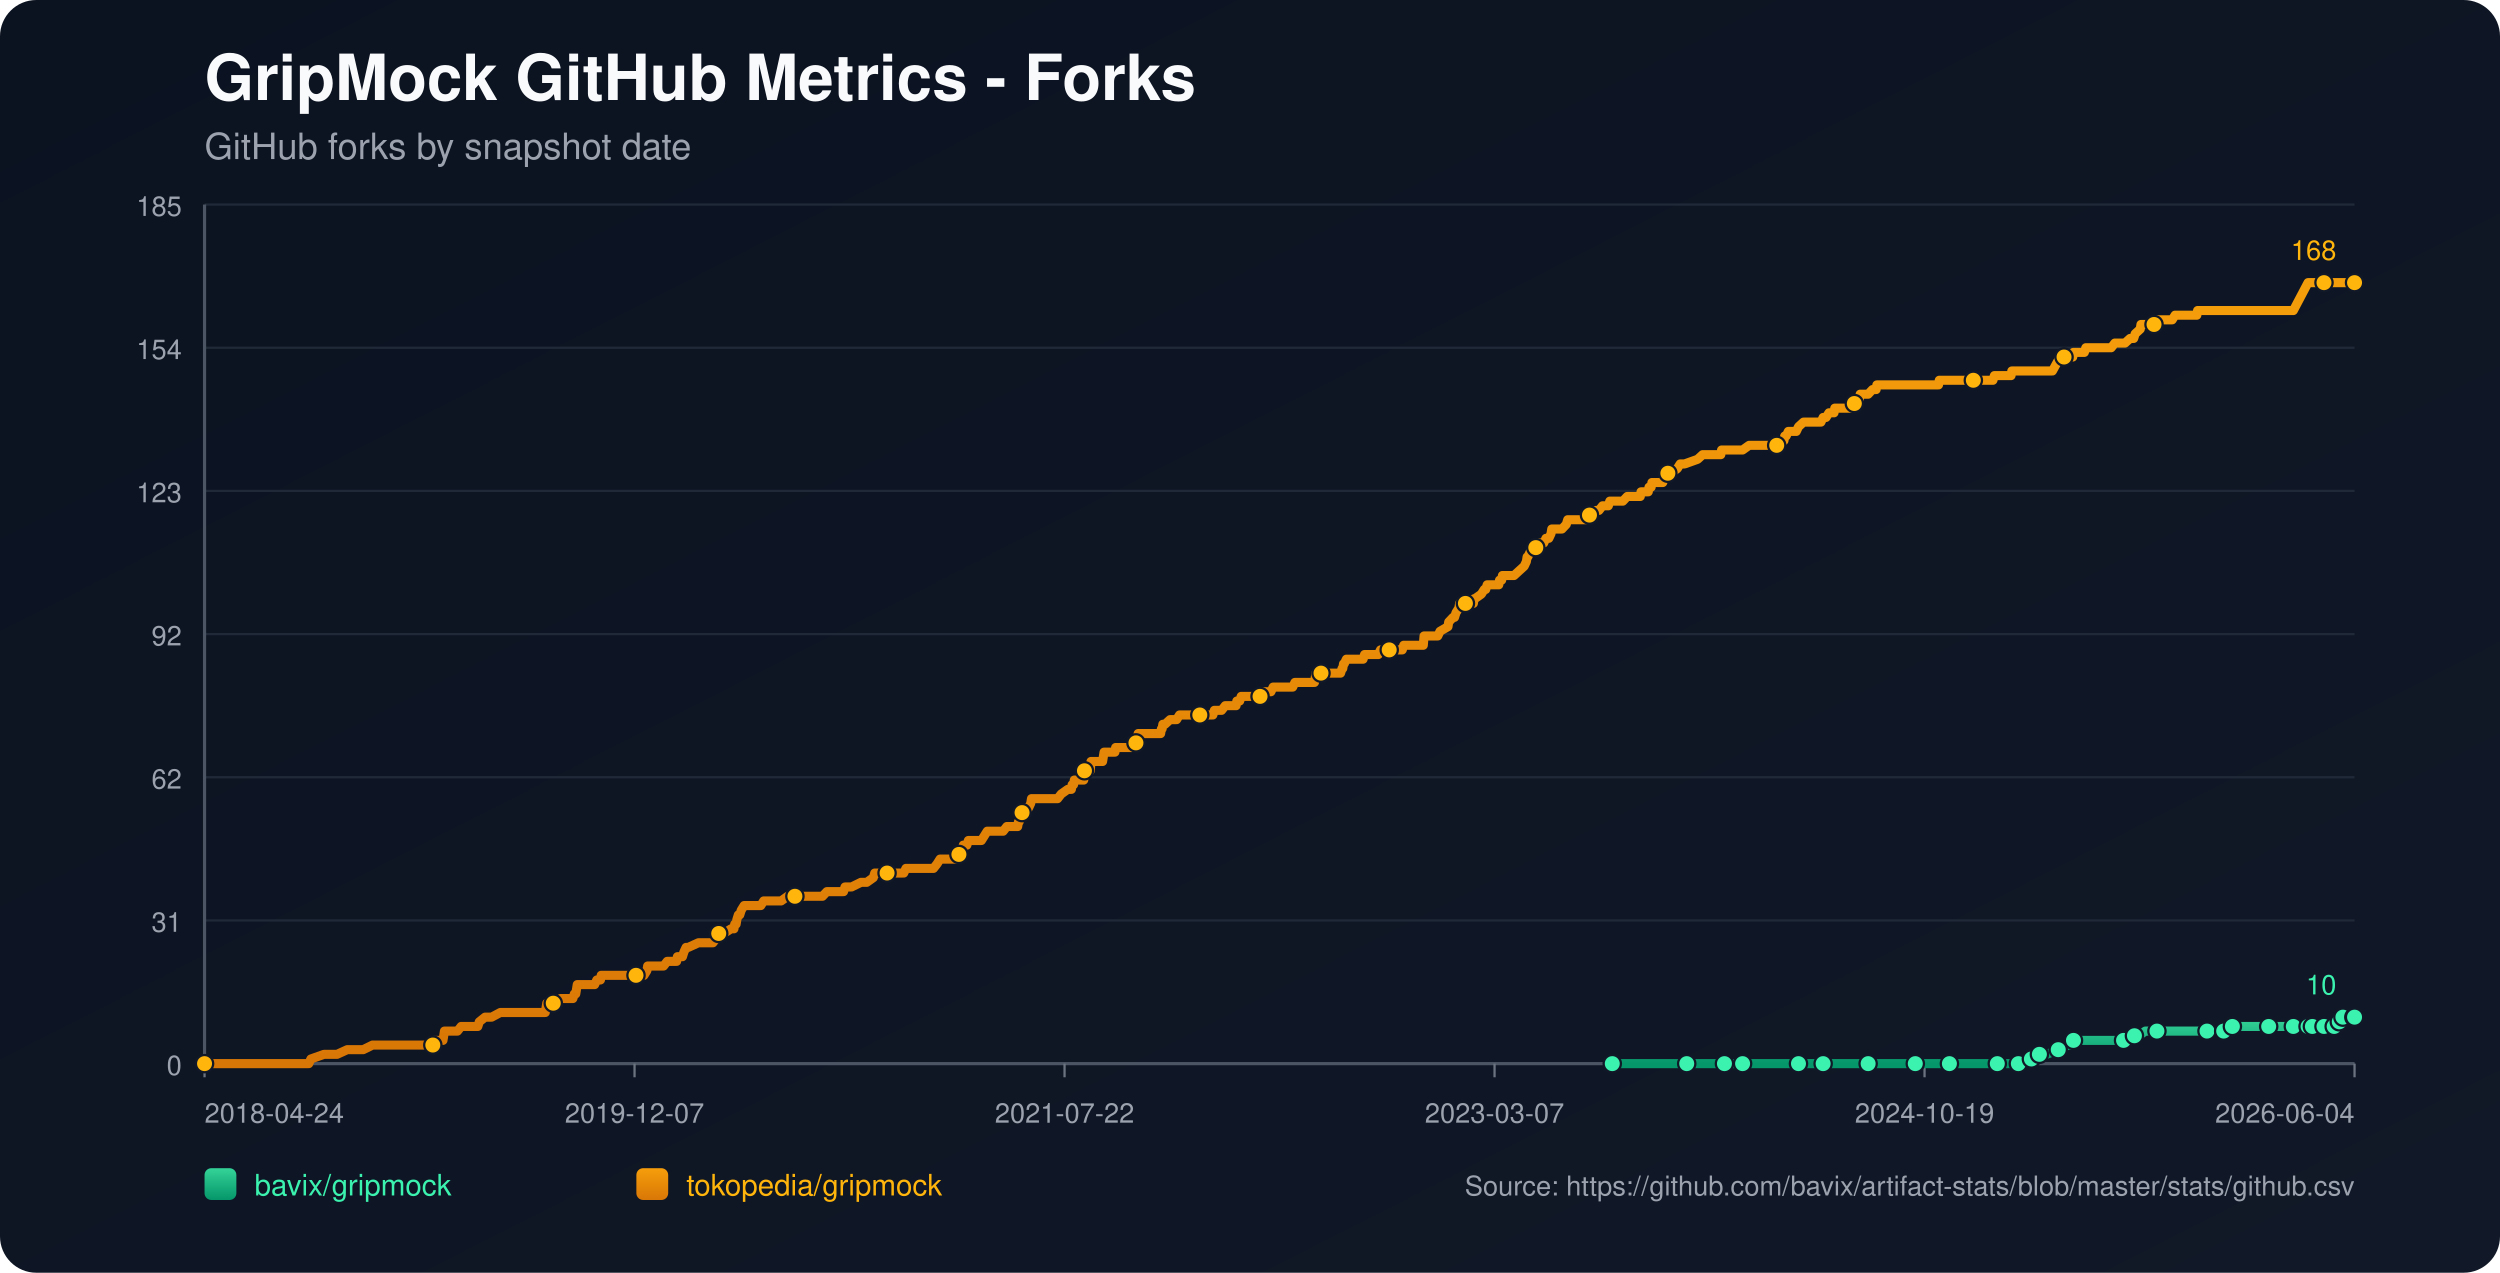
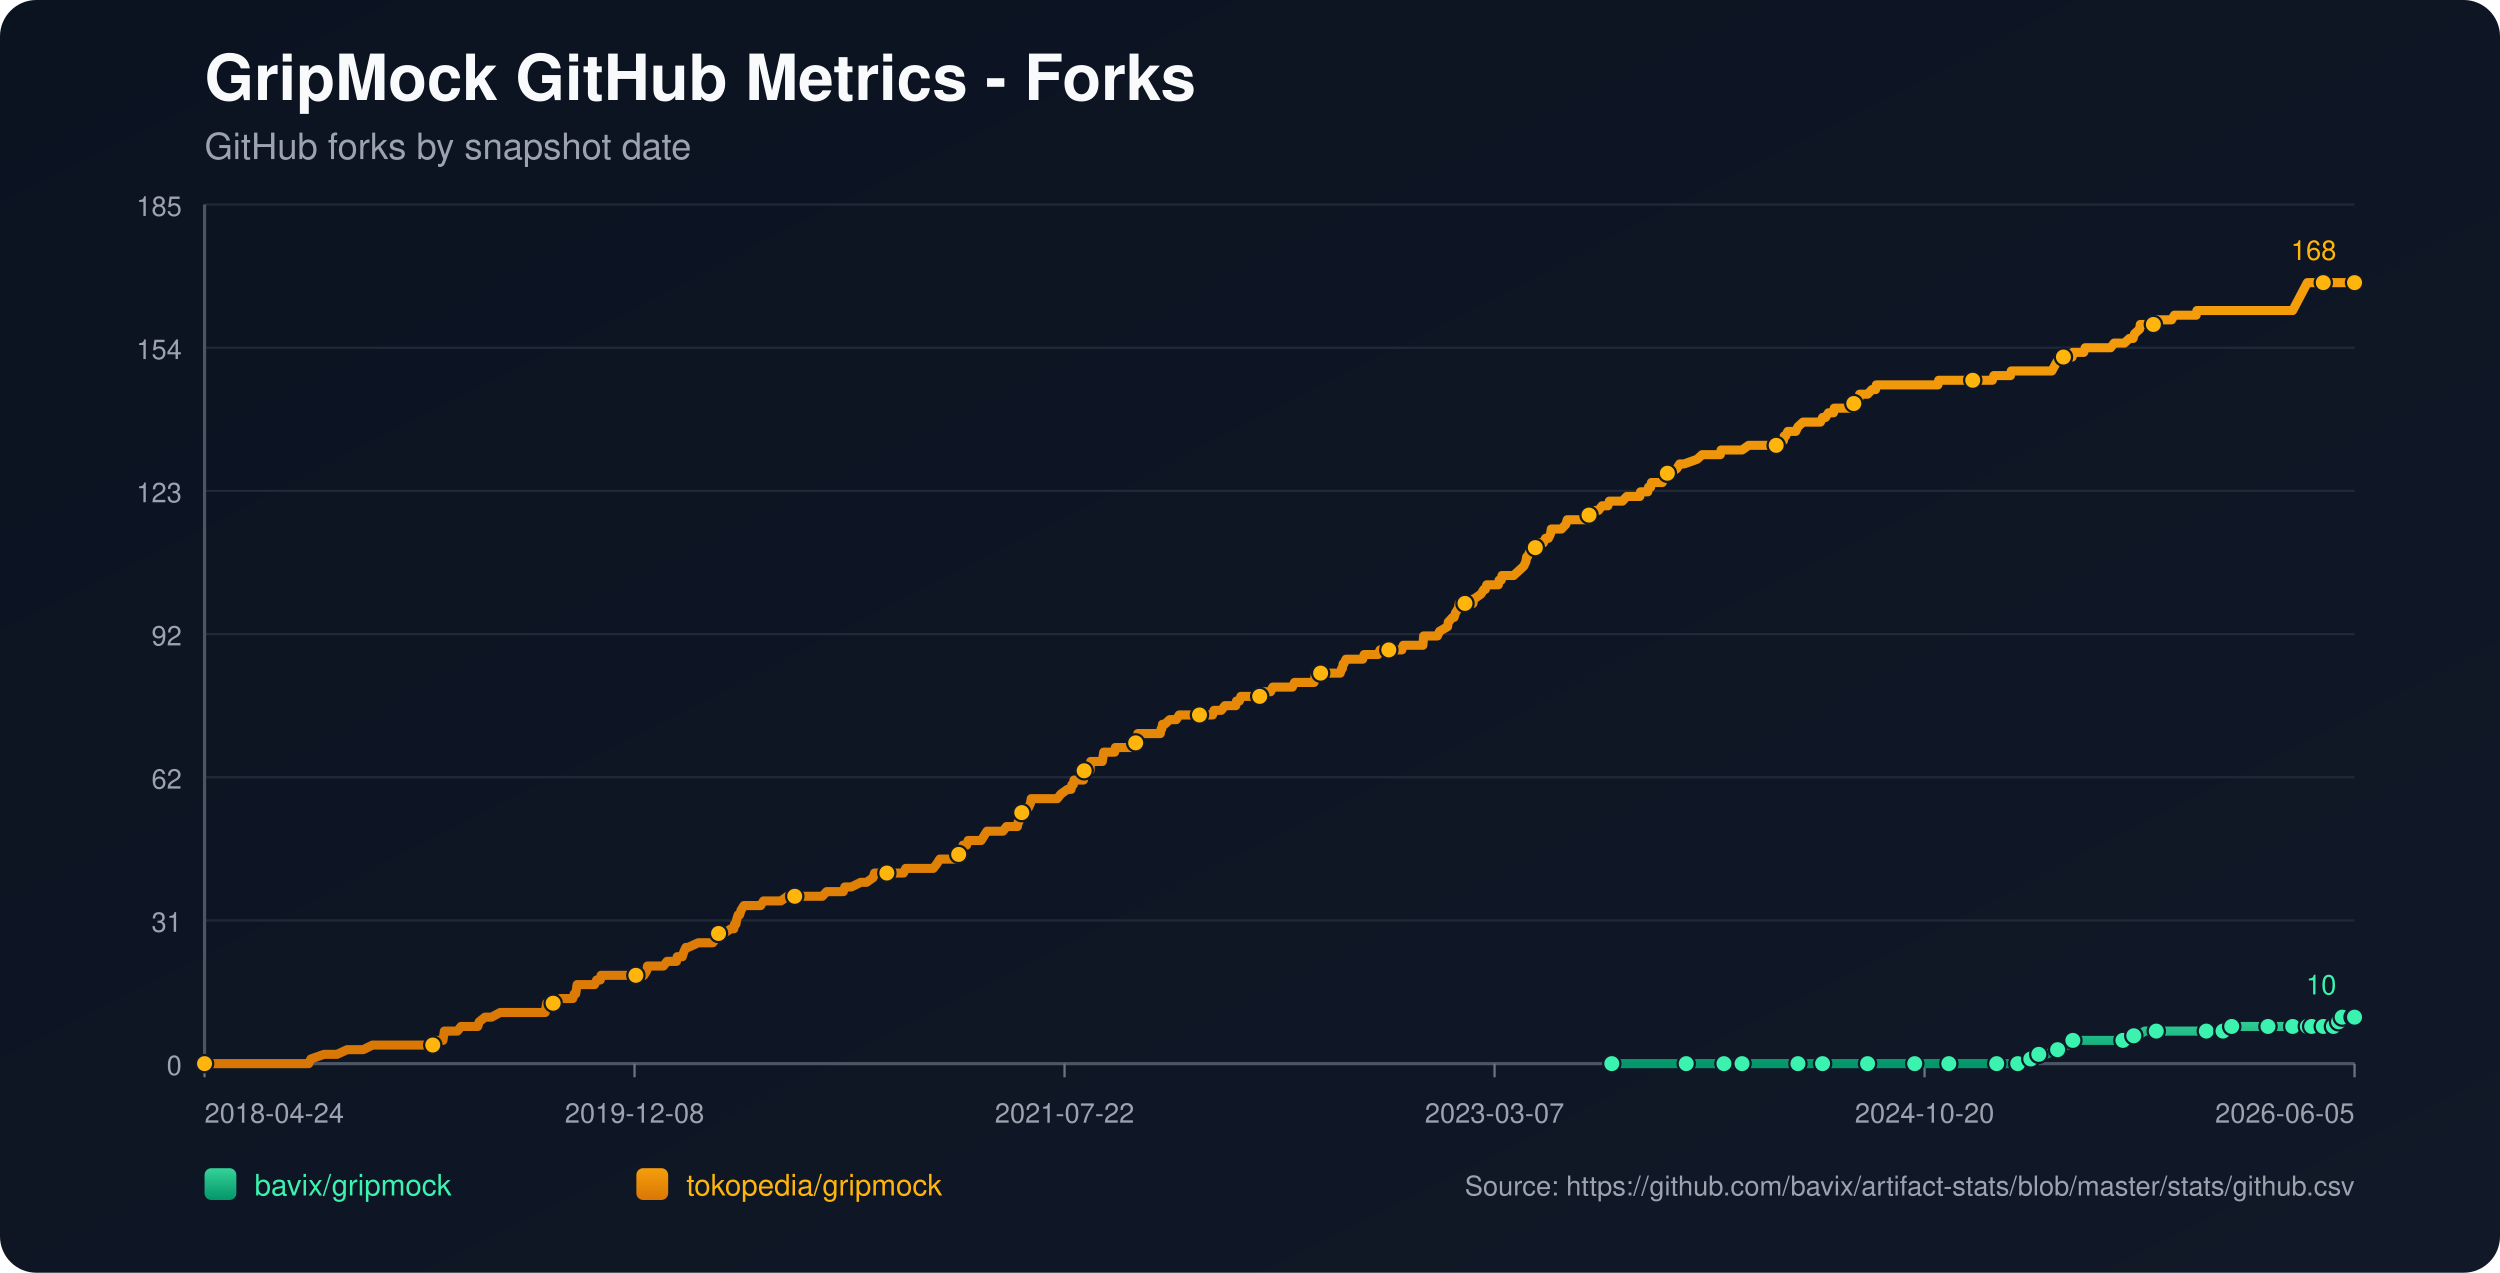
<svg xmlns="http://www.w3.org/2000/svg" width="1100" height="560" viewBox="0 0 1100 560">
  <defs>
    <linearGradient id="bg" x1="0" y1="0" x2="1" y2="1">
      <stop offset="0%" stop-color="#0b1220" />
      <stop offset="100%" stop-color="#111827" />
    </linearGradient>
    <linearGradient id="repo-0" x1="0" y1="0" x2="0" y2="1">
      <stop offset="0%" stop-color="#34d399" />
      <stop offset="100%" stop-color="#059669" />
    </linearGradient>
    <linearGradient id="repo-1" x1="0" y1="0" x2="0" y2="1">
      <stop offset="0%" stop-color="#f59e0b" />
      <stop offset="100%" stop-color="#d97706" />
    </linearGradient>
  </defs>
  <rect x="0" y="0" width="1100" height="560" fill="url(#bg)" rx="16" />
  <text x="90" y="44" fill="#f9fafb" font-size="28" font-family="-apple-system,BlinkMacSystemFont,Segoe UI,Helvetica,Arial,sans-serif" font-weight="700">GripMock GitHub Metrics - Forks</text>
  <text x="90" y="70" fill="#9ca3af" font-size="16" font-family="-apple-system,BlinkMacSystemFont,Segoe UI,Helvetica,Arial,sans-serif">GitHub forks by snapshot date</text>
  <line x1="90" y1="90.00" x2="1036" y2="90.00" stroke="#1f2937" stroke-width="1" />
  <text x="80" y="95.00" text-anchor="end" fill="#9ca3af" font-size="12" font-family="-apple-system,BlinkMacSystemFont,Segoe UI,Helvetica,Arial,sans-serif">185</text>
  <line x1="90" y1="153.00" x2="1036" y2="153.00" stroke="#1f2937" stroke-width="1" />
  <text x="80" y="158.00" text-anchor="end" fill="#9ca3af" font-size="12" font-family="-apple-system,BlinkMacSystemFont,Segoe UI,Helvetica,Arial,sans-serif">154</text>
  <line x1="90" y1="216.00" x2="1036" y2="216.00" stroke="#1f2937" stroke-width="1" />
  <text x="80" y="221.00" text-anchor="end" fill="#9ca3af" font-size="12" font-family="-apple-system,BlinkMacSystemFont,Segoe UI,Helvetica,Arial,sans-serif">123</text>
  <line x1="90" y1="279.00" x2="1036" y2="279.00" stroke="#1f2937" stroke-width="1" />
  <text x="80" y="284.00" text-anchor="end" fill="#9ca3af" font-size="12" font-family="-apple-system,BlinkMacSystemFont,Segoe UI,Helvetica,Arial,sans-serif">92</text>
  <line x1="90" y1="342.00" x2="1036" y2="342.00" stroke="#1f2937" stroke-width="1" />
  <text x="80" y="347.00" text-anchor="end" fill="#9ca3af" font-size="12" font-family="-apple-system,BlinkMacSystemFont,Segoe UI,Helvetica,Arial,sans-serif">62</text>
  <line x1="90" y1="405.00" x2="1036" y2="405.00" stroke="#1f2937" stroke-width="1" />
  <text x="80" y="410.00" text-anchor="end" fill="#9ca3af" font-size="12" font-family="-apple-system,BlinkMacSystemFont,Segoe UI,Helvetica,Arial,sans-serif">31</text>
  <line x1="90" y1="468.00" x2="1036" y2="468.00" stroke="#1f2937" stroke-width="1" />
  <text x="80" y="473.00" text-anchor="end" fill="#9ca3af" font-size="12" font-family="-apple-system,BlinkMacSystemFont,Segoe UI,Helvetica,Arial,sans-serif">0</text>
  <line x1="90" y1="468" x2="1036" y2="468" stroke="#4b5563" stroke-width="1.4" />
  <line x1="90" y1="90" x2="90" y2="468" stroke="#4b5563" stroke-width="1.4" />
  <line x1="90.00" y1="468" x2="90.00" y2="474" stroke="#6b7280" stroke-width="1" />
  <text x="90.00" y="494" text-anchor="start" fill="#9ca3af" font-size="12" font-family="-apple-system,BlinkMacSystemFont,Segoe UI,Helvetica,Arial,sans-serif">2018-04-24</text>
  <line x1="279.20" y1="468" x2="279.20" y2="474" stroke="#6b7280" stroke-width="1" />
-   <text x="279.20" y="494" text-anchor="middle" fill="#9ca3af" font-size="12" font-family="-apple-system,BlinkMacSystemFont,Segoe UI,Helvetica,Arial,sans-serif">2019-12-07</text>
+   <text x="279.20" y="494" text-anchor="middle" fill="#9ca3af" font-size="12" font-family="-apple-system,BlinkMacSystemFont,Segoe UI,Helvetica,Arial,sans-serif">2019-12-08</text>
  <line x1="468.40" y1="468" x2="468.40" y2="474" stroke="#6b7280" stroke-width="1" />
  <text x="468.40" y="494" text-anchor="middle" fill="#9ca3af" font-size="12" font-family="-apple-system,BlinkMacSystemFont,Segoe UI,Helvetica,Arial,sans-serif">2021-07-22</text>
  <line x1="657.60" y1="468" x2="657.60" y2="474" stroke="#6b7280" stroke-width="1" />
  <text x="657.60" y="494" text-anchor="middle" fill="#9ca3af" font-size="12" font-family="-apple-system,BlinkMacSystemFont,Segoe UI,Helvetica,Arial,sans-serif">2023-03-07</text>
  <line x1="846.80" y1="468" x2="846.80" y2="474" stroke="#6b7280" stroke-width="1" />
-   <text x="846.80" y="494" text-anchor="middle" fill="#9ca3af" font-size="12" font-family="-apple-system,BlinkMacSystemFont,Segoe UI,Helvetica,Arial,sans-serif">2024-10-19</text>
+   <text x="846.80" y="494" text-anchor="middle" fill="#9ca3af" font-size="12" font-family="-apple-system,BlinkMacSystemFont,Segoe UI,Helvetica,Arial,sans-serif">2024-10-20</text>
  <line x1="1036.00" y1="468" x2="1036.00" y2="474" stroke="#6b7280" stroke-width="1" />
-   <text x="1036.00" y="494" text-anchor="end" fill="#9ca3af" font-size="12" font-family="-apple-system,BlinkMacSystemFont,Segoe UI,Helvetica,Arial,sans-serif">2026-06-04</text>
-   <polyline fill="none" stroke="url(#repo-0)" stroke-width="4" stroke-linecap="round" stroke-linejoin="round" points="709.40,468.00 715.98,468.00 728.75,468.00 742.16,468.00 744.07,468.00 747.26,468.00 758.76,468.00 760.99,468.00 766.42,468.00 766.74,468.00 771.53,468.00 779.19,468.00 791.33,468.00 794.52,468.00 798.67,468.00 802.18,468.00 816.87,468.00 821.34,468.00 821.98,468.00 823.25,468.00 829.32,468.00 842.73,468.00 845.60,468.00 852.31,468.00 857.74,468.00 858.37,468.00 859.01,468.00 878.81,468.00 881.36,468.00 882.00,468.00 888.07,468.00 888.71,468.00 892.54,465.95 893.81,465.95 894.13,465.95 894.45,465.95 897.33,463.91 898.92,463.91 900.52,463.91 905.63,461.86 910.10,459.82 911.69,459.82 912.33,457.77 919.04,457.77 922.87,457.77 934.36,457.77 936.60,457.77 937.24,455.73 939.15,455.73 941.07,455.73 943.94,453.68 949.05,453.68 955.75,453.68 959.90,453.68 971.08,453.68 973.31,453.68 978.10,453.68 978.42,453.68 979.38,453.68 981.93,453.68 982.25,451.64 990.87,451.64 997.58,451.64 998.22,451.64 1000.45,451.64 1006.84,451.64 1009.07,451.64 1010.67,451.64 1012.27,451.64 1015.54,451.64 1016.48,451.64 1016.81,451.64 1017.45,451.64 1017.77,451.64 1018.09,451.64 1022.56,451.64 1022.88,451.64 1023.19,451.64 1027.04,451.64 1027.35,449.59 1028.96,449.59 1029.28,449.59 1029.60,449.59 1030.56,449.59 1030.88,447.55 1035.05,447.55 1035.36,447.55 1035.69,447.55 1036.00,447.55" />
-   <circle cx="709.40" cy="468.00" r="3.8" fill="#3bf2af" stroke="#111827" stroke-width="1" />
-   <circle cx="742.16" cy="468.00" r="3.8" fill="#3bf2af" stroke="#111827" stroke-width="1" />
-   <circle cx="758.76" cy="468.00" r="3.8" fill="#3bf2af" stroke="#111827" stroke-width="1" />
-   <circle cx="766.74" cy="468.00" r="3.8" fill="#3bf2af" stroke="#111827" stroke-width="1" />
-   <circle cx="791.33" cy="468.00" r="3.8" fill="#3bf2af" stroke="#111827" stroke-width="1" />
-   <circle cx="802.18" cy="468.00" r="3.8" fill="#3bf2af" stroke="#111827" stroke-width="1" />
-   <circle cx="821.98" cy="468.00" r="3.8" fill="#3bf2af" stroke="#111827" stroke-width="1" />
-   <circle cx="842.73" cy="468.00" r="3.8" fill="#3bf2af" stroke="#111827" stroke-width="1" />
-   <circle cx="857.74" cy="468.00" r="3.8" fill="#3bf2af" stroke="#111827" stroke-width="1" />
-   <circle cx="878.81" cy="468.00" r="3.8" fill="#3bf2af" stroke="#111827" stroke-width="1" />
-   <circle cx="888.07" cy="468.00" r="3.8" fill="#3bf2af" stroke="#111827" stroke-width="1" />
-   <circle cx="893.81" cy="465.95" r="3.8" fill="#3bf2af" stroke="#111827" stroke-width="1" />
-   <circle cx="897.33" cy="463.91" r="3.8" fill="#3bf2af" stroke="#111827" stroke-width="1" />
-   <circle cx="905.63" cy="461.86" r="3.8" fill="#3bf2af" stroke="#111827" stroke-width="1" />
-   <circle cx="912.33" cy="457.77" r="3.8" fill="#3bf2af" stroke="#111827" stroke-width="1" />
-   <circle cx="934.36" cy="457.77" r="3.8" fill="#3bf2af" stroke="#111827" stroke-width="1" />
-   <circle cx="939.15" cy="455.73" r="3.8" fill="#3bf2af" stroke="#111827" stroke-width="1" />
-   <circle cx="949.05" cy="453.68" r="3.8" fill="#3bf2af" stroke="#111827" stroke-width="1" />
-   <circle cx="971.08" cy="453.68" r="3.8" fill="#3bf2af" stroke="#111827" stroke-width="1" />
-   <circle cx="978.42" cy="453.68" r="3.8" fill="#3bf2af" stroke="#111827" stroke-width="1" />
-   <circle cx="982.25" cy="451.64" r="3.8" fill="#3bf2af" stroke="#111827" stroke-width="1" />
-   <circle cx="998.22" cy="451.64" r="3.8" fill="#3bf2af" stroke="#111827" stroke-width="1" />
-   <circle cx="1009.07" cy="451.64" r="3.8" fill="#3bf2af" stroke="#111827" stroke-width="1" />
-   <circle cx="1015.54" cy="451.64" r="3.8" fill="#3bf2af" stroke="#111827" stroke-width="1" />
-   <circle cx="1017.45" cy="451.64" r="3.8" fill="#3bf2af" stroke="#111827" stroke-width="1" />
-   <circle cx="1022.56" cy="451.64" r="3.8" fill="#3bf2af" stroke="#111827" stroke-width="1" />
-   <circle cx="1027.04" cy="451.64" r="3.8" fill="#3bf2af" stroke="#111827" stroke-width="1" />
-   <circle cx="1029.28" cy="449.59" r="3.8" fill="#3bf2af" stroke="#111827" stroke-width="1" />
-   <circle cx="1030.88" cy="447.55" r="3.8" fill="#3bf2af" stroke="#111827" stroke-width="1" />
-   <circle cx="1035.69" cy="447.55" r="3.8" fill="#3bf2af" stroke="#111827" stroke-width="1" />
+   <text x="1036.00" y="494" text-anchor="end" fill="#9ca3af" font-size="12" font-family="-apple-system,BlinkMacSystemFont,Segoe UI,Helvetica,Arial,sans-serif">2026-06-05</text>
+   <polyline fill="none" stroke="url(#repo-0)" stroke-width="4" stroke-linecap="round" stroke-linejoin="round" points="709.19,468.00 715.77,468.00 728.53,468.00 741.94,468.00 743.85,468.00 747.05,468.00 758.54,468.00 760.77,468.00 766.20,468.00 766.51,468.00 771.30,468.00 778.96,468.00 791.09,468.00 794.28,468.00 798.43,468.00 801.94,468.00 816.62,468.00 821.09,468.00 821.73,468.00 823.01,468.00 829.07,468.00 842.48,468.00 845.35,468.00 852.05,468.00 857.48,468.00 858.12,468.00 858.76,468.00 878.54,468.00 881.10,468.00 881.74,468.00 887.80,468.00 888.44,468.00 892.27,465.95 893.55,465.95 893.86,465.95 894.18,465.95 897.06,463.91 898.65,463.91 900.25,463.91 905.35,461.86 909.82,459.82 911.42,459.82 912.06,457.77 918.76,457.77 922.59,457.77 934.08,457.77 936.31,457.77 936.95,455.73 938.87,455.73 940.78,455.73 943.66,453.68 948.76,453.68 955.46,453.68 959.61,453.68 970.78,453.68 973.02,453.68 977.81,453.68 978.13,453.68 979.08,453.68 981.64,453.68 981.96,451.64 990.57,451.64 997.28,451.64 997.91,451.64 1000.15,451.64 1006.53,451.64 1008.77,451.64 1010.36,451.64 1011.96,451.64 1015.23,451.64 1016.18,451.64 1016.50,451.64 1017.14,451.64 1017.46,451.64 1017.78,451.64 1022.25,451.64 1022.57,451.64 1022.88,451.64 1026.72,451.64 1027.03,449.59 1028.64,449.59 1028.96,449.59 1029.28,449.59 1030.25,449.59 1030.56,447.55 1034.74,447.55 1035.05,447.55 1035.37,447.55 1035.68,447.55 1036.00,447.55" />
+   <circle cx="709.19" cy="468.00" r="3.8" fill="#3bf2af" stroke="#111827" stroke-width="1" />
+   <circle cx="741.94" cy="468.00" r="3.8" fill="#3bf2af" stroke="#111827" stroke-width="1" />
+   <circle cx="758.54" cy="468.00" r="3.8" fill="#3bf2af" stroke="#111827" stroke-width="1" />
+   <circle cx="766.51" cy="468.00" r="3.8" fill="#3bf2af" stroke="#111827" stroke-width="1" />
+   <circle cx="791.09" cy="468.00" r="3.8" fill="#3bf2af" stroke="#111827" stroke-width="1" />
+   <circle cx="801.94" cy="468.00" r="3.8" fill="#3bf2af" stroke="#111827" stroke-width="1" />
+   <circle cx="821.73" cy="468.00" r="3.8" fill="#3bf2af" stroke="#111827" stroke-width="1" />
+   <circle cx="842.48" cy="468.00" r="3.8" fill="#3bf2af" stroke="#111827" stroke-width="1" />
+   <circle cx="857.48" cy="468.00" r="3.8" fill="#3bf2af" stroke="#111827" stroke-width="1" />
+   <circle cx="878.54" cy="468.00" r="3.8" fill="#3bf2af" stroke="#111827" stroke-width="1" />
+   <circle cx="887.80" cy="468.00" r="3.8" fill="#3bf2af" stroke="#111827" stroke-width="1" />
+   <circle cx="893.55" cy="465.95" r="3.8" fill="#3bf2af" stroke="#111827" stroke-width="1" />
+   <circle cx="897.06" cy="463.91" r="3.8" fill="#3bf2af" stroke="#111827" stroke-width="1" />
+   <circle cx="905.35" cy="461.86" r="3.8" fill="#3bf2af" stroke="#111827" stroke-width="1" />
+   <circle cx="912.06" cy="457.77" r="3.8" fill="#3bf2af" stroke="#111827" stroke-width="1" />
+   <circle cx="934.08" cy="457.77" r="3.8" fill="#3bf2af" stroke="#111827" stroke-width="1" />
+   <circle cx="938.87" cy="455.73" r="3.8" fill="#3bf2af" stroke="#111827" stroke-width="1" />
+   <circle cx="948.76" cy="453.68" r="3.8" fill="#3bf2af" stroke="#111827" stroke-width="1" />
+   <circle cx="970.78" cy="453.68" r="3.8" fill="#3bf2af" stroke="#111827" stroke-width="1" />
+   <circle cx="978.13" cy="453.68" r="3.8" fill="#3bf2af" stroke="#111827" stroke-width="1" />
+   <circle cx="981.96" cy="451.64" r="3.8" fill="#3bf2af" stroke="#111827" stroke-width="1" />
+   <circle cx="997.91" cy="451.64" r="3.8" fill="#3bf2af" stroke="#111827" stroke-width="1" />
+   <circle cx="1008.77" cy="451.64" r="3.8" fill="#3bf2af" stroke="#111827" stroke-width="1" />
+   <circle cx="1015.23" cy="451.64" r="3.8" fill="#3bf2af" stroke="#111827" stroke-width="1" />
+   <circle cx="1017.14" cy="451.64" r="3.8" fill="#3bf2af" stroke="#111827" stroke-width="1" />
+   <circle cx="1022.25" cy="451.64" r="3.8" fill="#3bf2af" stroke="#111827" stroke-width="1" />
+   <circle cx="1026.72" cy="451.64" r="3.8" fill="#3bf2af" stroke="#111827" stroke-width="1" />
+   <circle cx="1028.96" cy="449.59" r="3.8" fill="#3bf2af" stroke="#111827" stroke-width="1" />
+   <circle cx="1030.56" cy="447.55" r="3.8" fill="#3bf2af" stroke="#111827" stroke-width="1" />
+   <circle cx="1035.37" cy="447.55" r="3.8" fill="#3bf2af" stroke="#111827" stroke-width="1" />
  <circle cx="1036.00" cy="447.55" r="3.8" fill="#3bf2af" stroke="#111827" stroke-width="1" />
  <text x="1028.00" y="437.55" text-anchor="end" fill="#3bf2af" font-size="12" font-family="-apple-system,BlinkMacSystemFont,Segoe UI,Helvetica,Arial,sans-serif">10</text>
-   <polyline fill="none" stroke="url(#repo-1)" stroke-width="4" stroke-linecap="round" stroke-linejoin="round" points="90.00,468.00 91.79,468.00 92.43,468.00 95.94,468.00 99.45,468.00 135.85,468.00 136.80,465.95 142.55,463.91 148.30,463.91 152.77,461.86 156.28,461.86 156.92,461.86 157.24,461.86 157.56,461.86 159.15,461.86 159.79,461.86 163.94,459.82 164.26,459.82 168.09,459.82 169.05,459.82 169.37,459.82 170.97,459.82 172.56,459.82 174.48,459.82 175.44,459.82 180.55,459.82 183.10,459.82 184.70,459.82 185.02,459.82 190.12,459.82 190.44,459.82 191.08,457.77 194.27,457.77 194.91,457.77 195.23,455.73 195.55,453.68 201.30,453.68 202.90,451.64 208.96,451.64 210.24,451.64 210.88,449.59 213.43,447.55 216.31,447.55 220.14,445.50 220.46,445.50 222.69,445.50 224.93,445.50 228.12,445.50 229.08,445.50 231.31,445.50 233.55,445.50 235.46,445.50 235.78,445.50 236.10,445.50 238.65,445.50 239.29,445.50 239.93,445.50 240.25,443.45 240.57,441.41 240.89,441.41 243.44,441.41 244.08,441.41 246.64,439.36 252.06,439.36 252.70,437.32 253.02,437.32 253.34,437.32 253.98,433.23 255.26,433.23 255.58,433.23 257.49,433.23 257.81,433.23 260.05,433.23 261.00,433.23 261.64,433.23 262.60,431.18 264.20,431.18 264.52,429.14 265.47,429.14 268.35,429.14 271.86,429.14 272.82,429.14 273.78,429.14 274.09,429.14 275.37,429.14 275.69,429.14 276.33,429.14 277.29,429.14 278.88,429.14 279.52,429.14 279.84,429.14 280.16,429.14 281.76,429.14 282.72,429.14 283.35,429.14 284.63,427.09 284.95,425.05 286.55,425.05 290.06,425.05 291.97,425.05 293.57,423.00 293.89,423.00 296.12,423.00 297.72,423.00 298.04,420.95 299.96,420.95 300.28,420.95 300.91,418.91 301.87,416.86 302.19,416.86 302.51,416.86 302.83,416.86 307.30,414.82 311.13,414.82 311.45,414.82 312.09,414.82 313.37,414.82 313.69,414.82 315.28,412.77 315.92,410.73 316.24,410.73 316.56,410.73 316.88,410.73 318.47,410.73 321.67,408.68 322.94,408.68 323.26,406.64 323.90,406.64 324.22,404.59 324.86,402.55 325.50,402.55 326.14,400.50 327.41,398.45 328.05,398.45 329.97,398.45 330.29,398.45 331.56,398.45 333.48,398.45 334.76,398.45 336.03,396.41 336.35,396.41 336.99,396.41 337.95,396.41 338.91,396.41 340.50,396.41 342.10,396.41 343.70,396.41 346.57,394.36 349.12,394.36 349.44,394.36 349.76,394.36 354.55,394.36 355.51,394.36 356.47,394.36 356.79,394.36 357.75,394.36 359.98,394.36 360.30,394.36 361.90,394.36 363.81,392.32 367.00,392.32 367.96,392.32 368.92,392.32 370.20,392.32 370.84,392.32 371.16,392.32 371.79,390.27 373.39,390.27 374.67,390.27 378.82,388.23 380.41,388.23 381.37,388.23 384.25,386.18 384.88,384.14 385.20,384.14 385.52,384.14 387.12,384.14 388.08,384.14 389.35,384.14 389.67,384.14 390.31,384.14 392.55,384.14 392.87,384.14 393.50,384.14 395.74,384.14 396.38,384.14 397.66,384.14 398.61,382.09 398.93,382.09 399.25,382.09 403.08,382.09 403.72,382.09 405.00,382.09 405.32,382.09 406.60,382.09 407.87,382.09 408.19,382.09 408.51,382.09 410.11,382.09 410.75,382.09 412.34,380.05 413.62,378.00 414.58,378.00 416.49,378.00 417.77,378.00 419.37,378.00 419.69,378.00 420.32,378.00 420.96,378.00 421.60,378.00 421.92,375.95 422.88,373.91 423.20,373.91 423.52,373.91 423.84,371.86 425.43,371.86 426.07,369.82 427.35,369.82 427.99,369.82 428.94,369.82 429.58,369.82 430.54,369.82 431.82,369.82 433.10,367.77 434.37,365.73 434.69,365.73 436.29,365.73 436.61,365.73 437.25,365.73 437.57,365.73 438.20,365.73 438.52,365.73 440.12,365.73 441.40,365.73 442.99,363.68 447.46,363.68 447.78,363.68 448.10,361.64 448.42,361.64 449.38,357.55 449.70,357.55 450.02,357.55 450.34,357.55 451.61,355.50 452.25,355.50 452.57,355.50 453.53,353.45 453.85,351.41 454.49,351.41 456.40,351.41 456.72,351.41 457.04,351.41 458.32,351.41 460.55,351.41 460.87,351.41 461.51,351.41 463.75,351.41 465.34,351.41 466.94,349.36 469.81,347.32 471.09,347.32 471.41,347.32 471.73,345.27 472.37,345.27 472.69,343.23 473.00,343.23 473.96,343.23 474.28,343.23 475.24,343.23 476.84,343.23 477.16,339.14 477.47,339.14 477.79,339.14 478.11,339.14 478.43,339.14 478.75,339.14 479.39,339.14 479.71,339.14 480.03,335.05 480.99,335.05 481.63,335.05 482.26,335.05 483.54,335.05 484.82,335.05 485.14,335.05 485.46,333.00 485.78,330.95 487.37,330.95 488.65,330.95 488.97,330.95 490.25,330.95 490.57,330.95 490.88,328.91 494.08,328.91 494.40,328.91 495.04,328.91 496.63,328.91 497.27,328.91 497.91,328.91 499.19,326.86 499.82,326.86 500.14,324.82 500.46,324.82 500.78,322.77 502.06,322.77 502.38,322.77 503.02,322.77 503.34,322.77 504.29,322.77 504.61,322.77 505.89,322.77 508.76,322.77 509.72,322.77 510.68,322.77 511.00,320.73 511.32,320.73 511.64,318.68 511.96,318.68 512.60,318.68 514.83,316.64 516.11,316.64 516.43,316.64 516.75,316.64 517.70,316.64 518.98,314.59 520.26,314.59 521.85,314.59 522.17,314.59 525.69,314.59 527.28,314.59 527.92,314.59 528.56,314.59 531.11,314.59 531.75,314.59 532.07,314.59 533.03,314.59 533.67,314.59 534.31,312.55 534.94,312.55 535.58,312.55 536.86,312.55 537.18,312.55 537.50,312.55 539.10,310.50 539.73,310.50 540.05,310.50 541.01,310.50 541.65,310.50 542.29,310.50 543.88,310.50 544.20,308.45 544.52,308.45 545.48,308.45 546.12,306.41 546.76,306.41 548.35,306.41 551.23,306.41 551.55,306.41 552.82,306.41 553.14,306.41 554.42,306.41 554.74,306.41 555.06,304.36 555.70,304.36 556.66,304.36 556.98,304.36 557.29,304.36 557.93,304.36 559.21,304.36 560.17,302.32 560.49,302.32 564.64,302.32 564.96,302.32 565.91,302.32 566.55,302.32 568.79,302.32 569.75,300.27 570.07,300.27 570.38,300.27 572.94,300.27 573.26,300.27 573.58,300.27 574.54,300.27 574.85,300.27 575.49,300.27 577.73,300.27 578.37,300.27 579.01,296.18 579.96,296.18 580.28,296.18 581.24,296.18 586.67,296.18 587.95,296.18 588.26,296.18 589.86,296.18 590.50,294.14 590.82,294.14 591.14,292.09 591.46,292.09 592.41,290.05 593.37,290.05 593.69,290.05 595.61,290.05 595.93,290.05 596.57,290.05 597.52,290.05 598.16,290.05 598.48,290.05 599.76,290.05 600.40,288.00 601.04,288.00 601.99,288.00 602.31,288.00 606.46,288.00 607.42,285.95 608.38,285.95 608.70,285.95 610.29,285.95 610.61,285.95 610.93,285.95 611.25,285.95 612.53,285.95 613.49,285.95 615.72,285.95 616.68,285.95 617.00,285.95 617.64,283.91 618.28,283.91 620.19,283.91 620.51,283.91 623.70,283.91 624.02,283.91 624.98,283.91 625.30,283.91 626.26,283.91 626.58,279.82 626.90,279.82 628.49,279.82 628.81,279.82 629.77,279.82 631.37,279.82 632.64,279.82 633.60,277.77 637.11,275.73 637.43,273.68 639.35,271.64 639.99,271.64 640.63,269.59 641.90,267.55 642.22,265.50 644.78,265.50 647.65,265.50 648.29,265.50 648.61,263.45 648.93,263.45 651.80,261.41 653.08,259.36 653.40,259.36 653.72,259.36 654.35,257.32 655.63,257.32 655.95,257.32 656.59,257.32 657.87,257.32 659.46,257.32 659.78,255.27 660.42,255.27 660.74,255.27 661.06,253.23 661.38,253.23 661.70,253.23 662.34,253.23 666.17,253.23 668.40,251.18 670.64,249.14 671.60,247.09 671.92,245.05 672.23,245.05 673.19,243.00 673.51,243.00 675.75,240.95 676.07,240.95 677.34,238.91 677.66,238.91 677.98,238.91 679.26,238.91 680.22,236.86 681.49,236.86 682.45,234.82 682.77,232.77 684.69,232.77 685.32,232.77 686.28,232.77 686.60,232.77 687.24,232.77 689.16,230.73 689.79,228.68 690.43,228.68 690.75,228.68 691.39,228.68 691.71,228.68 692.67,228.68 692.99,228.68 693.63,228.68 694.90,228.68 695.22,228.68 695.86,228.68 696.50,228.68 697.78,228.68 698.10,226.64 699.37,226.64 700.65,226.64 702.25,224.59 703.20,224.59 703.52,224.59 705.12,222.55 705.44,222.55 706.72,222.55 707.67,222.55 708.31,220.50 709.27,220.50 710.55,220.50 710.87,220.50 711.51,220.50 714.06,220.50 715.98,218.45 718.21,218.45 721.72,218.45 722.04,216.41 722.36,216.41 724.28,216.41 724.92,216.41 725.23,216.41 725.55,214.36 726.51,214.36 726.83,212.32 727.47,212.32 730.02,212.32 731.62,212.32 732.26,210.27 733.86,208.23 735.13,208.23 738.01,206.18 739.28,204.14 741.20,204.14 746.95,202.09 749.18,200.05 749.82,200.05 752.69,200.05 753.33,200.05 753.97,200.05 755.89,200.05 756.52,200.05 757.16,200.05 757.48,198.00 757.80,198.00 760.36,198.00 763.23,198.00 764.83,198.00 766.74,198.00 769.61,195.95 772.17,195.95 773.45,195.95 774.08,195.95 775.36,195.95 776.96,195.95 777.60,195.95 778.23,195.95 780.15,195.95 781.43,195.95 781.75,195.95 784.62,193.91 784.94,193.91 785.26,191.86 785.90,191.86 786.86,189.82 788.13,189.82 790.05,189.82 790.37,189.82 791.33,187.77 793.56,185.73 795.80,185.73 797.71,185.73 800.27,185.73 800.90,185.73 801.22,185.73 802.18,183.68 802.50,183.68 802.82,183.68 803.46,183.68 804.74,181.64 806.97,181.64 807.29,179.59 808.25,179.59 810.16,179.59 811.76,179.59 812.08,179.59 813.36,179.59 814.31,179.59 814.63,177.55 815.91,177.55 816.55,175.50 818.14,175.50 818.46,173.45 818.78,173.45 820.70,173.45 821.66,173.45 821.98,173.45 823.89,171.41 825.17,171.41 825.49,171.41 825.81,169.36 828.04,169.36 829.64,169.36 833.47,169.36 833.79,169.36 835.71,169.36 838.58,169.36 841.77,169.36 843.69,169.36 844.01,169.36 844.33,169.36 844.96,169.36 847.52,169.36 849.75,169.36 852.95,169.36 853.27,167.32 856.14,167.32 857.10,167.32 858.37,167.32 868.27,167.32 869.55,167.32 869.87,167.32 873.06,167.32 874.66,167.32 876.89,167.32 877.53,165.27 877.85,165.27 879.77,165.27 881.04,165.27 881.68,165.27 882.00,165.27 882.32,165.27 883.28,165.27 884.87,165.27 885.19,163.23 886.79,163.23 889.02,163.23 891.26,163.23 891.90,163.23 895.41,163.23 895.73,163.23 897.33,163.23 898.92,163.23 901.80,163.23 903.07,163.23 905.31,159.14 905.63,159.14 906.27,157.09 907.86,157.09 908.18,157.09 908.82,157.09 909.78,157.09 910.10,157.09 910.42,157.09 910.74,157.09 912.01,157.09 912.33,155.05 914.25,155.05 914.57,155.05 916.16,155.05 916.48,155.05 917.12,155.05 917.76,153.00 918.72,153.00 921.91,153.00 927.66,153.00 928.93,153.00 930.53,150.95 931.81,150.95 933.08,150.95 934.04,150.95 935.00,150.95 937.24,148.91 938.83,148.91 939.47,146.86 941.71,144.82 942.02,142.77 942.34,142.77 945.86,142.77 947.77,142.77 948.09,140.73 950.96,140.73 955.75,140.73 957.03,138.68 957.35,138.68 958.31,138.68 962.14,138.68 966.61,138.68 966.93,136.64 971.08,136.64 973.63,136.64 986.09,136.64 988.96,136.64 989.92,136.64 991.51,136.64 991.83,136.64 997.58,136.64 1000.13,136.64 1005.24,136.64 1006.84,136.64 1009.07,136.64 1015.54,124.36 1018.41,124.36 1018.72,124.36 1019.37,124.36 1019.68,124.36 1020.64,124.36 1020.96,124.36 1022.24,124.36 1022.56,124.36 1026.39,124.36 1026.72,124.36 1027.04,124.36 1027.35,124.36 1027.67,124.36 1028.32,124.36 1028.63,124.36 1028.96,124.36 1029.28,124.36 1033.11,124.36 1033.44,124.36 1035.69,124.36 1036.00,124.36" />
+   <polyline fill="none" stroke="url(#repo-1)" stroke-width="4" stroke-linecap="round" stroke-linejoin="round" points="90.00,468.00 91.79,468.00 92.42,468.00 95.94,468.00 99.45,468.00 135.83,468.00 136.79,465.95 142.53,463.91 148.28,463.91 152.75,461.86 156.26,461.86 156.90,461.86 157.22,461.86 157.54,461.86 159.13,461.86 159.77,461.86 163.92,459.82 164.24,459.82 168.07,459.82 169.03,459.82 169.34,459.82 170.94,459.82 172.54,459.82 174.45,459.82 175.41,459.82 180.52,459.82 183.07,459.82 184.67,459.82 184.98,459.82 190.09,459.82 190.41,459.82 191.05,457.77 194.24,457.77 194.88,457.77 195.20,455.73 195.52,453.68 201.26,453.68 202.86,451.64 208.92,451.64 210.20,451.64 210.84,449.59 213.39,447.55 216.26,447.55 220.09,445.50 220.41,445.50 222.65,445.50 224.88,445.50 228.07,445.50 229.03,445.50 231.26,445.50 233.50,445.50 235.41,445.50 235.73,445.50 236.05,445.50 238.61,445.50 239.24,445.50 239.88,445.50 240.20,443.45 240.52,441.41 240.84,441.41 243.39,441.41 244.03,441.41 246.58,439.36 252.01,439.36 252.65,437.32 252.97,437.32 253.29,437.32 253.93,433.23 255.20,433.23 255.52,433.23 257.44,433.23 257.76,433.23 259.99,433.23 260.95,433.23 261.59,433.23 262.54,431.18 264.14,431.18 264.46,429.14 265.42,429.14 268.29,429.14 271.80,429.14 272.76,429.14 273.71,429.14 274.03,429.14 275.31,429.14 275.63,429.14 276.27,429.14 277.22,429.14 278.82,429.14 279.46,429.14 279.78,429.14 280.10,429.14 281.69,429.14 282.65,429.14 283.29,429.14 284.57,427.09 284.88,425.05 286.48,425.05 289.99,425.05 291.91,425.05 293.50,423.00 293.82,423.00 296.06,423.00 297.65,423.00 297.97,420.95 299.89,420.95 300.21,420.95 300.84,418.91 301.80,416.86 302.12,416.86 302.44,416.86 302.76,416.86 307.23,414.82 311.06,414.82 311.38,414.82 312.01,414.82 313.29,414.82 313.61,414.82 315.21,412.77 315.84,410.73 316.16,410.73 316.48,410.73 316.80,410.73 318.40,410.73 321.59,408.68 322.87,408.68 323.19,406.64 323.82,406.64 324.14,404.59 324.78,402.55 325.42,402.55 326.06,400.50 327.33,398.45 327.97,398.45 329.89,398.45 330.21,398.45 331.48,398.45 333.40,398.45 334.68,398.45 335.95,396.41 336.27,396.41 336.91,396.41 337.87,396.41 338.82,396.41 340.42,396.41 342.02,396.41 343.61,396.41 346.49,394.36 349.04,394.36 349.36,394.36 349.68,394.36 354.46,394.36 355.42,394.36 356.38,394.36 356.70,394.36 357.66,394.36 359.89,394.36 360.21,394.36 361.81,394.36 363.72,392.32 366.91,392.32 367.87,392.32 368.83,392.32 370.10,392.32 370.74,392.32 371.06,392.32 371.70,390.27 373.30,390.27 374.57,390.27 378.72,388.23 380.32,388.23 381.27,388.23 384.15,386.18 384.79,384.14 385.10,384.14 385.42,384.14 387.02,384.14 387.98,384.14 389.25,384.14 389.57,384.14 390.21,384.14 392.45,384.14 392.76,384.14 393.40,384.14 395.64,384.14 396.28,384.14 397.55,384.14 398.51,382.09 398.83,382.09 399.15,382.09 402.98,382.09 403.62,382.09 404.89,382.09 405.21,382.09 406.49,382.09 407.77,382.09 408.09,382.09 408.40,382.09 410.00,382.09 410.64,382.09 412.23,380.05 413.51,378.00 414.47,378.00 416.38,378.00 417.66,378.00 419.26,378.00 419.58,378.00 420.21,378.00 420.85,378.00 421.49,378.00 421.81,375.95 422.77,373.91 423.09,373.91 423.41,373.91 423.72,371.86 425.32,371.86 425.96,369.82 427.24,369.82 427.87,369.82 428.83,369.82 429.47,369.82 430.43,369.82 431.70,369.82 432.98,367.77 434.26,365.73 434.58,365.73 436.17,365.73 436.49,365.73 437.13,365.73 437.45,365.73 438.09,365.73 438.41,365.73 440.00,365.73 441.28,365.73 442.87,363.68 447.34,363.68 447.66,363.68 447.98,361.64 448.30,361.64 449.26,357.55 449.58,357.55 449.90,357.55 450.22,357.55 451.49,355.50 452.13,355.50 452.45,355.50 453.41,353.45 453.73,351.41 454.37,351.41 456.28,351.41 456.60,351.41 456.92,351.41 458.20,351.41 460.43,351.41 460.75,351.41 461.39,351.41 463.62,351.41 465.22,351.41 466.81,349.36 469.69,347.32 470.96,347.32 471.28,347.32 471.60,345.27 472.24,345.27 472.56,343.23 472.88,343.23 473.83,343.23 474.15,343.23 475.11,343.23 476.71,343.23 477.03,339.14 477.35,339.14 477.66,339.14 477.98,339.14 478.30,339.14 478.62,339.14 479.26,339.14 479.58,339.14 479.90,335.05 480.86,335.05 481.49,335.05 482.13,335.05 483.41,335.05 484.69,335.05 485.01,335.05 485.32,333.00 485.64,330.95 487.24,330.95 488.52,330.95 488.84,330.95 490.11,330.95 490.43,330.95 490.75,328.91 493.94,328.91 494.26,328.91 494.90,328.91 496.50,328.91 497.13,328.91 497.77,328.91 499.05,326.86 499.69,326.86 500.01,324.82 500.33,324.82 500.64,322.77 501.92,322.77 502.24,322.77 502.88,322.77 503.20,322.77 504.16,322.77 504.48,322.77 505.75,322.77 508.62,322.77 509.58,322.77 510.54,322.77 510.86,320.73 511.18,320.73 511.50,318.68 511.82,318.68 512.45,318.68 514.69,316.64 515.97,316.64 516.28,316.64 516.60,316.64 517.56,316.64 518.84,314.59 520.11,314.59 521.71,314.59 522.03,314.59 525.54,314.59 527.14,314.59 527.77,314.59 528.41,314.59 530.97,314.59 531.60,314.59 531.92,314.59 532.88,314.59 533.52,314.59 534.16,312.55 534.80,312.55 535.43,312.55 536.71,312.55 537.03,312.55 537.35,312.55 538.95,310.50 539.58,310.50 539.90,310.50 540.86,310.50 541.50,310.50 542.14,310.50 543.73,310.50 544.05,308.45 544.37,308.45 545.33,308.45 545.97,306.41 546.61,306.41 548.20,306.41 551.07,306.41 551.39,306.41 552.67,306.41 552.99,306.41 554.27,306.41 554.58,306.41 554.90,304.36 555.54,304.36 556.50,304.36 556.82,304.36 557.14,304.36 557.78,304.36 559.05,304.36 560.01,302.32 560.33,302.32 564.48,302.32 564.80,302.32 565.76,302.32 566.39,302.32 568.63,302.32 569.59,300.27 569.91,300.27 570.22,300.27 572.78,300.27 573.10,300.27 573.42,300.27 574.37,300.27 574.69,300.27 575.33,300.27 577.57,300.27 578.20,300.27 578.84,296.18 579.80,296.18 580.12,296.18 581.08,296.18 586.50,296.18 587.78,296.18 588.10,296.18 589.69,296.18 590.33,294.14 590.65,294.14 590.97,292.09 591.29,292.09 592.25,290.05 593.20,290.05 593.52,290.05 595.44,290.05 595.76,290.05 596.40,290.05 597.35,290.05 597.99,290.05 598.31,290.05 599.59,290.05 600.23,288.00 600.86,288.00 601.82,288.00 602.14,288.00 606.29,288.00 607.25,285.95 608.21,285.95 608.52,285.95 610.12,285.95 610.44,285.95 610.76,285.95 611.08,285.95 612.36,285.95 613.31,285.95 615.55,285.95 616.50,285.95 616.82,285.95 617.46,283.91 618.10,283.91 620.02,283.91 620.33,283.91 623.53,283.91 623.85,283.91 624.80,283.91 625.12,283.91 626.08,283.91 626.40,279.82 626.72,279.82 628.31,279.82 628.63,279.82 629.59,279.82 631.19,279.82 632.46,279.82 633.42,277.77 636.93,275.73 637.25,273.68 639.17,271.64 639.80,271.64 640.44,269.59 641.72,267.55 642.04,265.50 644.59,265.50 647.46,265.50 648.10,265.50 648.42,263.45 648.74,263.45 651.61,261.41 652.89,259.36 653.21,259.36 653.53,259.36 654.17,257.32 655.44,257.32 655.76,257.32 656.40,257.32 657.68,257.32 659.27,257.32 659.59,255.27 660.23,255.27 660.55,255.27 660.87,253.23 661.19,253.23 661.51,253.23 662.15,253.23 665.98,253.23 668.21,251.18 670.44,249.14 671.40,247.09 671.72,245.05 672.04,245.05 673.00,243.00 673.32,243.00 675.55,240.95 675.87,240.95 677.15,238.91 677.47,238.91 677.79,238.91 679.06,238.91 680.02,236.86 681.30,236.86 682.25,234.82 682.57,232.77 684.49,232.77 685.13,232.77 686.08,232.77 686.40,232.77 687.04,232.77 688.96,230.73 689.59,228.68 690.23,228.68 690.55,228.68 691.19,228.68 691.51,228.68 692.47,228.68 692.79,228.68 693.42,228.68 694.70,228.68 695.02,228.68 695.66,228.68 696.30,228.68 697.57,228.68 697.89,226.64 699.17,226.64 700.45,226.64 702.04,224.59 703.00,224.59 703.32,224.59 704.91,222.55 705.23,222.55 706.51,222.55 707.47,222.55 708.11,220.50 709.06,220.50 710.34,220.50 710.66,220.50 711.30,220.50 713.85,220.50 715.77,218.45 718.00,218.45 721.51,218.45 721.83,216.41 722.15,216.41 724.07,216.41 724.70,216.41 725.02,216.41 725.34,214.36 726.30,214.36 726.62,212.32 727.26,212.32 729.81,212.32 731.41,212.32 732.04,210.27 733.64,208.23 734.92,208.23 737.79,206.18 739.07,204.14 740.98,204.14 746.73,202.09 748.96,200.05 749.60,200.05 752.47,200.05 753.11,200.05 753.75,200.05 755.66,200.05 756.30,200.05 756.94,200.05 757.26,198.00 757.58,198.00 760.13,198.00 763.00,198.00 764.60,198.00 766.51,198.00 769.39,195.95 771.94,195.95 773.22,195.95 773.86,195.95 775.13,195.95 776.73,195.95 777.37,195.95 778.01,195.95 779.92,195.95 781.20,195.95 781.52,195.95 784.39,193.91 784.71,193.91 785.03,191.86 785.67,191.86 786.62,189.82 787.90,189.82 789.81,189.82 790.13,189.82 791.09,187.77 793.33,185.73 795.56,185.73 797.47,185.73 800.03,185.73 800.67,185.73 800.99,185.73 801.94,183.68 802.26,183.68 802.58,183.68 803.22,183.68 804.50,181.64 806.73,181.64 807.05,179.59 808.01,179.59 809.92,179.59 811.52,179.59 811.84,179.59 813.11,179.59 814.07,179.59 814.39,177.55 815.67,177.55 816.31,175.50 817.90,175.50 818.22,173.45 818.54,173.45 820.45,173.45 821.41,173.45 821.73,173.45 823.65,171.41 824.92,171.41 825.24,171.41 825.56,169.36 827.80,169.36 829.39,169.36 833.22,169.36 833.54,169.36 835.46,169.36 838.33,169.36 841.52,169.36 843.44,169.36 843.75,169.36 844.07,169.36 844.71,169.36 847.27,169.36 849.50,169.36 852.69,169.36 853.01,167.32 855.88,167.32 856.84,167.32 858.12,167.32 868.01,167.32 869.29,167.32 869.61,167.32 872.80,167.32 874.39,167.32 876.63,167.32 877.27,165.27 877.59,165.27 879.50,165.27 880.78,165.27 881.42,165.27 881.74,165.27 882.06,165.27 883.01,165.27 884.61,165.27 884.93,163.23 886.52,163.23 888.76,163.23 890.99,163.23 891.63,163.23 895.14,163.23 895.46,163.23 897.06,163.23 898.65,163.23 901.52,163.23 902.80,163.23 905.04,159.14 905.35,159.14 905.99,157.09 907.59,157.09 907.91,157.09 908.55,157.09 909.50,157.09 909.82,157.09 910.14,157.09 910.46,157.09 911.74,157.09 912.06,155.05 913.97,155.05 914.29,155.05 915.89,155.05 916.21,155.05 916.84,155.05 917.48,153.00 918.44,153.00 921.63,153.00 927.38,153.00 928.65,153.00 930.25,150.95 931.53,150.95 932.80,150.95 933.76,150.95 934.72,150.95 936.95,148.91 938.55,148.91 939.19,146.86 941.42,144.82 941.74,142.77 942.06,142.77 945.57,142.77 947.49,142.77 947.80,140.73 950.68,140.73 955.46,140.73 956.74,138.68 957.06,138.68 958.02,138.68 961.85,138.68 966.32,138.68 966.64,136.64 970.78,136.64 973.34,136.64 985.79,136.64 988.66,136.64 989.62,136.64 991.21,136.64 991.53,136.64 997.28,136.64 999.83,136.64 1004.94,136.64 1006.53,136.64 1008.77,136.64 1015.23,124.36 1018.10,124.36 1018.41,124.36 1019.06,124.36 1019.37,124.36 1020.33,124.36 1020.65,124.36 1021.93,124.36 1022.25,124.36 1026.08,124.36 1026.40,124.36 1026.72,124.36 1027.03,124.36 1027.36,124.36 1028.01,124.36 1028.32,124.36 1028.64,124.36 1028.96,124.36 1032.80,124.36 1033.13,124.36 1035.37,124.36 1035.68,124.36 1036.00,124.36" />
  <circle cx="90.00" cy="468.00" r="3.8" fill="#ffb50c" stroke="#111827" stroke-width="1" />
-   <circle cx="190.44" cy="459.82" r="3.8" fill="#ffb50c" stroke="#111827" stroke-width="1" />
-   <circle cx="243.44" cy="441.41" r="3.8" fill="#ffb50c" stroke="#111827" stroke-width="1" />
-   <circle cx="279.84" cy="429.14" r="3.8" fill="#ffb50c" stroke="#111827" stroke-width="1" />
-   <circle cx="316.24" cy="410.73" r="3.8" fill="#ffb50c" stroke="#111827" stroke-width="1" />
-   <circle cx="349.76" cy="394.36" r="3.8" fill="#ffb50c" stroke="#111827" stroke-width="1" />
-   <circle cx="390.31" cy="384.14" r="3.8" fill="#ffb50c" stroke="#111827" stroke-width="1" />
-   <circle cx="421.92" cy="375.95" r="3.8" fill="#ffb50c" stroke="#111827" stroke-width="1" />
-   <circle cx="449.70" cy="357.55" r="3.8" fill="#ffb50c" stroke="#111827" stroke-width="1" />
-   <circle cx="477.16" cy="339.14" r="3.8" fill="#ffb50c" stroke="#111827" stroke-width="1" />
-   <circle cx="499.82" cy="326.86" r="3.8" fill="#ffb50c" stroke="#111827" stroke-width="1" />
-   <circle cx="527.92" cy="314.59" r="3.8" fill="#ffb50c" stroke="#111827" stroke-width="1" />
-   <circle cx="554.42" cy="306.41" r="3.8" fill="#ffb50c" stroke="#111827" stroke-width="1" />
-   <circle cx="581.24" cy="296.18" r="3.8" fill="#ffb50c" stroke="#111827" stroke-width="1" />
-   <circle cx="611.25" cy="285.95" r="3.8" fill="#ffb50c" stroke="#111827" stroke-width="1" />
-   <circle cx="644.78" cy="265.50" r="3.8" fill="#ffb50c" stroke="#111827" stroke-width="1" />
-   <circle cx="675.75" cy="240.95" r="3.8" fill="#ffb50c" stroke="#111827" stroke-width="1" />
-   <circle cx="699.37" cy="226.64" r="3.8" fill="#ffb50c" stroke="#111827" stroke-width="1" />
-   <circle cx="733.86" cy="208.23" r="3.8" fill="#ffb50c" stroke="#111827" stroke-width="1" />
-   <circle cx="781.75" cy="195.95" r="3.8" fill="#ffb50c" stroke="#111827" stroke-width="1" />
-   <circle cx="815.91" cy="177.55" r="3.8" fill="#ffb50c" stroke="#111827" stroke-width="1" />
-   <circle cx="868.27" cy="167.32" r="3.8" fill="#ffb50c" stroke="#111827" stroke-width="1" />
-   <circle cx="908.18" cy="157.09" r="3.8" fill="#ffb50c" stroke="#111827" stroke-width="1" />
-   <circle cx="947.77" cy="142.77" r="3.8" fill="#ffb50c" stroke="#111827" stroke-width="1" />
-   <circle cx="1022.56" cy="124.36" r="3.8" fill="#ffb50c" stroke="#111827" stroke-width="1" />
+   <circle cx="190.41" cy="459.82" r="3.8" fill="#ffb50c" stroke="#111827" stroke-width="1" />
+   <circle cx="243.39" cy="441.41" r="3.8" fill="#ffb50c" stroke="#111827" stroke-width="1" />
+   <circle cx="279.78" cy="429.14" r="3.8" fill="#ffb50c" stroke="#111827" stroke-width="1" />
+   <circle cx="316.16" cy="410.73" r="3.8" fill="#ffb50c" stroke="#111827" stroke-width="1" />
+   <circle cx="349.68" cy="394.36" r="3.8" fill="#ffb50c" stroke="#111827" stroke-width="1" />
+   <circle cx="390.21" cy="384.14" r="3.8" fill="#ffb50c" stroke="#111827" stroke-width="1" />
+   <circle cx="421.81" cy="375.95" r="3.8" fill="#ffb50c" stroke="#111827" stroke-width="1" />
+   <circle cx="449.58" cy="357.55" r="3.8" fill="#ffb50c" stroke="#111827" stroke-width="1" />
+   <circle cx="477.03" cy="339.14" r="3.8" fill="#ffb50c" stroke="#111827" stroke-width="1" />
+   <circle cx="499.69" cy="326.86" r="3.8" fill="#ffb50c" stroke="#111827" stroke-width="1" />
+   <circle cx="527.77" cy="314.59" r="3.8" fill="#ffb50c" stroke="#111827" stroke-width="1" />
+   <circle cx="554.27" cy="306.41" r="3.8" fill="#ffb50c" stroke="#111827" stroke-width="1" />
+   <circle cx="581.08" cy="296.18" r="3.8" fill="#ffb50c" stroke="#111827" stroke-width="1" />
+   <circle cx="611.08" cy="285.95" r="3.8" fill="#ffb50c" stroke="#111827" stroke-width="1" />
+   <circle cx="644.59" cy="265.50" r="3.8" fill="#ffb50c" stroke="#111827" stroke-width="1" />
+   <circle cx="675.55" cy="240.95" r="3.8" fill="#ffb50c" stroke="#111827" stroke-width="1" />
+   <circle cx="699.17" cy="226.64" r="3.8" fill="#ffb50c" stroke="#111827" stroke-width="1" />
+   <circle cx="733.64" cy="208.23" r="3.8" fill="#ffb50c" stroke="#111827" stroke-width="1" />
+   <circle cx="781.52" cy="195.95" r="3.8" fill="#ffb50c" stroke="#111827" stroke-width="1" />
+   <circle cx="815.67" cy="177.55" r="3.8" fill="#ffb50c" stroke="#111827" stroke-width="1" />
+   <circle cx="868.01" cy="167.32" r="3.8" fill="#ffb50c" stroke="#111827" stroke-width="1" />
+   <circle cx="907.91" cy="157.09" r="3.8" fill="#ffb50c" stroke="#111827" stroke-width="1" />
+   <circle cx="947.49" cy="142.77" r="3.8" fill="#ffb50c" stroke="#111827" stroke-width="1" />
+   <circle cx="1022.25" cy="124.36" r="3.8" fill="#ffb50c" stroke="#111827" stroke-width="1" />
  <circle cx="1036.00" cy="124.36" r="3.8" fill="#ffb50c" stroke="#111827" stroke-width="1" />
  <text x="1028.00" y="114.36" text-anchor="end" fill="#ffb50c" font-size="12" font-family="-apple-system,BlinkMacSystemFont,Segoe UI,Helvetica,Arial,sans-serif">168</text>
  <rect x="90.00" y="514.00" width="14" height="14" fill="url(#repo-0)" rx="3" />
  <text x="112.00" y="526.00" fill="#3bf2af" font-size="13" font-family="-apple-system,BlinkMacSystemFont,Segoe UI,Helvetica,Arial,sans-serif">bavix/gripmock</text>
  <rect x="280.00" y="514.00" width="14" height="14" fill="url(#repo-1)" rx="3" />
  <text x="302.00" y="526.00" fill="#ffb50c" font-size="13" font-family="-apple-system,BlinkMacSystemFont,Segoe UI,Helvetica,Arial,sans-serif">tokopedia/gripmock</text>
  <text x="1036.00" y="526.00" text-anchor="end" fill="#9ca3af" font-size="12" font-family="-apple-system,BlinkMacSystemFont,Segoe UI,Helvetica,Arial,sans-serif">Source: https://github.com/bavix/artifact-stats/blob/master/stats/github.csv</text>
</svg>
